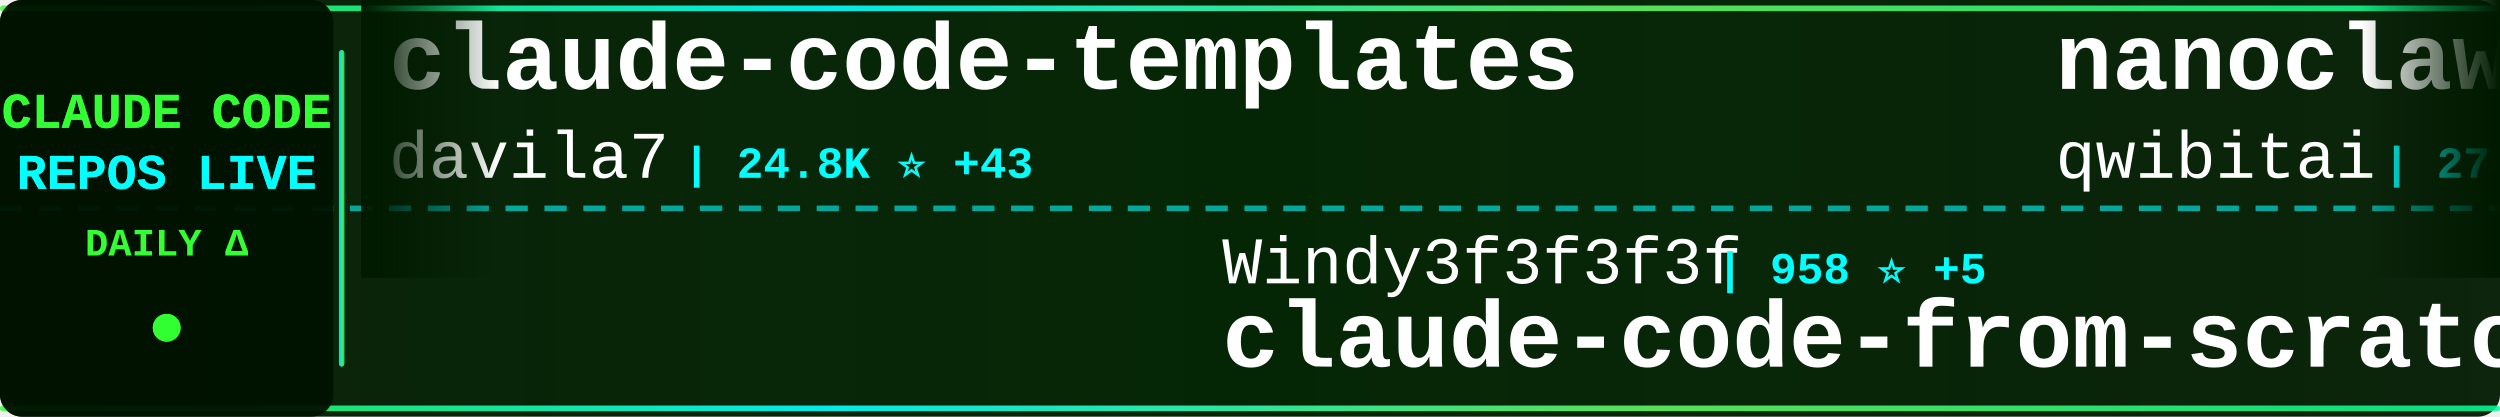
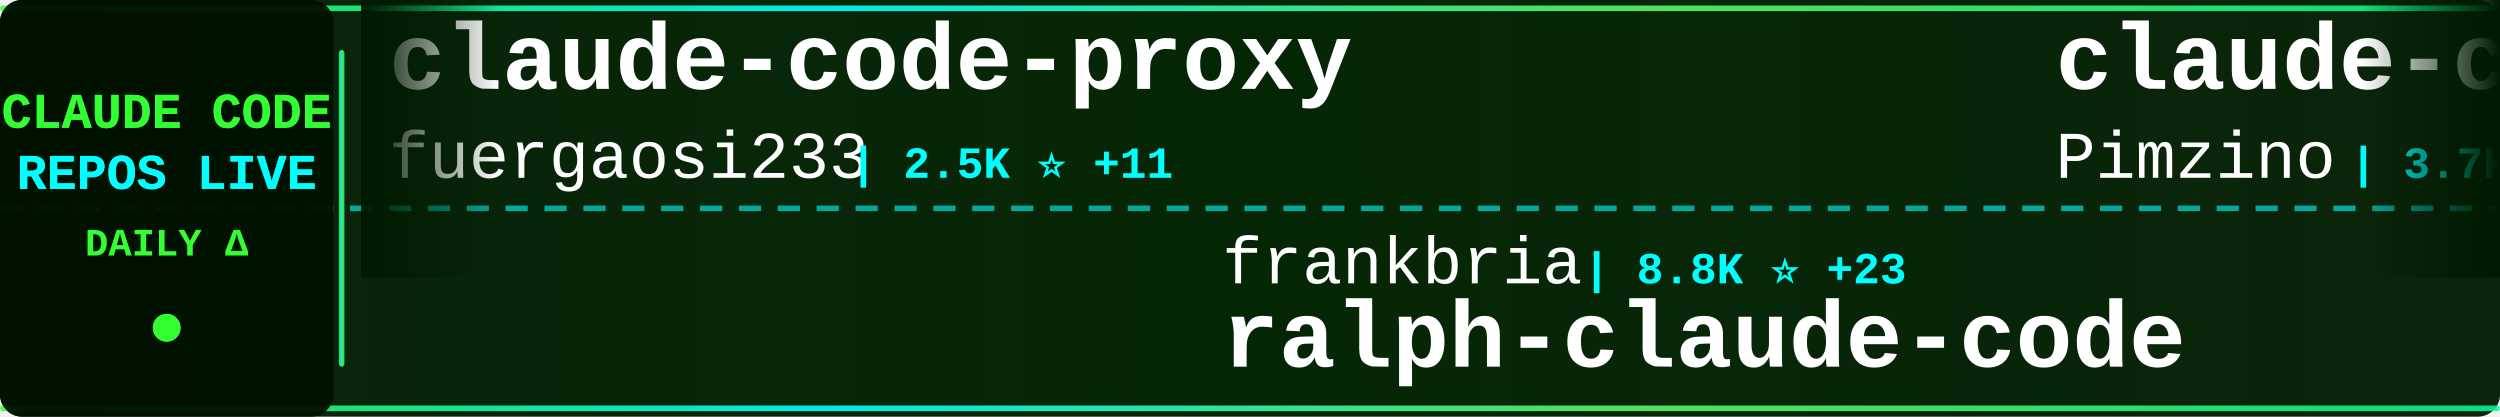
<svg xmlns="http://www.w3.org/2000/svg" width="900" height="150">
  <defs>
    <linearGradient id="tickerBg" x1="0%" y1="0%" x2="100%" y2="0%">
      <stop offset="0%" style="stop-color:#001a00;stop-opacity:0.95" />
      <stop offset="50%" style="stop-color:#002200;stop-opacity:0.98" />
      <stop offset="100%" style="stop-color:#001a00;stop-opacity:0.95" />
    </linearGradient>
    <linearGradient id="borderGrad" x1="0%" y1="0%" x2="100%" y2="0%">
      <stop offset="0%" style="stop-color:#33ff33;stop-opacity:0.85">
        <animate attributeName="stop-opacity" values="0.85;1;0.85" dur="2s" repeatCount="indefinite" />
      </stop>
      <stop offset="33%" style="stop-color:#00ffff;stop-opacity:0.9">
        <animate attributeName="stop-opacity" values="0.9;1;0.9" dur="2.2s" repeatCount="indefinite" />
      </stop>
      <stop offset="66%" style="stop-color:#66ff66;stop-opacity:0.85">
        <animate attributeName="stop-opacity" values="0.85;1;0.85" dur="1.8s" repeatCount="indefinite" />
      </stop>
      <stop offset="100%" style="stop-color:#00ff99;stop-opacity:0.85">
        <animate attributeName="stop-opacity" values="0.85;1;0.85" dur="2s" repeatCount="indefinite" />
      </stop>
    </linearGradient>
    <filter id="textGlow">
      <feGaussianBlur stdDeviation="0.1" result="coloredBlur" />
      <feMerge>
        <feMergeNode in="coloredBlur" />
        <feMergeNode in="SourceGraphic" />
      </feMerge>
    </filter>
    <filter id="metricGlow">
      <feGaussianBlur stdDeviation="0.2" result="coloredBlur" />
      <feMerge>
        <feMergeNode in="coloredBlur" />
        <feMergeNode in="SourceGraphic" />
      </feMerge>
    </filter>
    <linearGradient id="leftFade" x1="0%" y1="0%" x2="100%" y2="0%">
      <stop offset="0%" style="stop-color:#001a00;stop-opacity:1" />
      <stop offset="100%" style="stop-color:#001a00;stop-opacity:0" />
    </linearGradient>
    <linearGradient id="rightFade" x1="0%" y1="0%" x2="100%" y2="0%">
      <stop offset="0%" style="stop-color:#001a00;stop-opacity:0" />
      <stop offset="100%" style="stop-color:#001a00;stop-opacity:1" />
    </linearGradient>
  </defs>
  <rect width="900" height="150" fill="url(#tickerBg)" rx="8" />
  <rect x="0" y="2" width="900" height="2" fill="url(#borderGrad)" rx="1" />
  <rect x="0" y="146" width="900" height="2" fill="url(#borderGrad)" rx="1" />
  <line x1="0" y1="75" x2="900" y2="75" stroke="#00ffff" stroke-width="2" stroke-dasharray="8 6" opacity="0.6" />
  <rect x="0" y="0" width="120" height="150" fill="#001100" opacity="0.95" rx="8" />
  <text x="60" y="46" font-family="'Courier New', monospace" font-size="18" font-weight="bold" fill="#33ff33" text-anchor="middle" filter="url(#textGlow)">
    CLAUDE CODE
  </text>
  <text x="60" y="68" font-family="'Courier New', monospace" font-size="18" font-weight="bold" fill="#00ffff" text-anchor="middle" filter="url(#textGlow)">
    REPOS LIVE
  </text>
  <text x="60" y="92" font-family="'Courier New', monospace" font-size="14" font-weight="bold" fill="#33ff33" text-anchor="middle">
    DAILY Δ
  </text>
  <circle cx="60" cy="118" r="5" fill="#33ff33" filter="url(#metricGlow)">
    <animate attributeName="r" values="4;6;4" dur="1.5s" repeatCount="indefinite" />
    <animate attributeName="opacity" values="0.6;1;0.6" dur="1.5s" repeatCount="indefinite" />
  </circle>
  <rect x="122" y="18" width="2" height="114" fill="url(#borderGrad)" rx="1" />
  <clipPath id="tickerClip">
    <rect x="130" y="0" width="770" height="150" />
  </clipPath>
  <g clip-path="url(#tickerClip)">
    <g id="tickerItems">
      <animateTransform attributeName="transform" attributeType="XML" type="translate" from="0 0" to="-3000 0" dur="54s" repeatCount="indefinite" />
      <g transform="translate(0, 0)">
-         <text x="140" y="32" font-family="'Courier New', monospace" font-size="34" font-weight="bold" fill="#ffffff">claude-code-templates</text>
-         <text x="140" y="64" font-family="'Courier New', monospace" font-size="24" font-weight="normal" fill="#ffffff" opacity="1.0">davila7</text>
-         <text x="246" y="64" font-family="'Courier New', monospace" font-size="16" font-weight="bold" fill="#00ffff"> | 24.8K ⭐ +43</text>
+         <text x="140" y="32" font-family="'Courier New', monospace" font-size="34" font-weight="bold" fill="#ffffff">claude-code-proxy</text>
+         <text x="140" y="64" font-family="'Courier New', monospace" font-size="24" font-weight="normal" fill="#ffffff" opacity="1.0">fuergaosi233</text>
+         <text x="306" y="64" font-family="'Courier New', monospace" font-size="16" font-weight="bold" fill="#00ffff"> | 2.5K ⭐ +11</text>
      </g>
      <g transform="translate(300, 0)">
-         <text x="140" y="102" font-family="'Courier New', monospace" font-size="24" font-weight="normal" fill="#ffffff" opacity="1.0">Windy3f3f3f3f</text>
-         <text x="318" y="102" font-family="'Courier New', monospace" font-size="16" font-weight="bold" fill="#00ffff"> | 958 ⭐ +5</text>
-         <text x="140" y="132" font-family="'Courier New', monospace" font-size="34" font-weight="bold" fill="#ffffff">claude-code-from-scratch</text>
+         <text x="140" y="102" font-family="'Courier New', monospace" font-size="24" font-weight="normal" fill="#ffffff" opacity="1.0">frankbria</text>
+         <text x="270" y="102" font-family="'Courier New', monospace" font-size="16" font-weight="bold" fill="#00ffff"> | 8.8K ⭐ +23</text>
+         <text x="140" y="132" font-family="'Courier New', monospace" font-size="34" font-weight="bold" fill="#ffffff">ralph-claude-code</text>
      </g>
      <g transform="translate(600, 0)">
-         <text x="140" y="32" font-family="'Courier New', monospace" font-size="34" font-weight="bold" fill="#ffffff">nanoclaw</text>
-         <text x="140" y="64" font-family="'Courier New', monospace" font-size="24" font-weight="normal" fill="#ffffff" opacity="1.0">qwibitai</text>
-         <text x="258" y="64" font-family="'Courier New', monospace" font-size="16" font-weight="bold" fill="#00ffff"> | 27.6K ⭐ +52</text>
+         <text x="140" y="32" font-family="'Courier New', monospace" font-size="34" font-weight="bold" fill="#ffffff">claude-code-spec-workflo...</text>
+         <text x="140" y="64" font-family="'Courier New', monospace" font-size="24" font-weight="normal" fill="#ffffff" opacity="1.0">Pimzino</text>
+         <text x="246" y="64" font-family="'Courier New', monospace" font-size="16" font-weight="bold" fill="#00ffff"> | 3.7K ⭐ +4</text>
      </g>
      <g transform="translate(900, 0)">
-         <text x="140" y="102" font-family="'Courier New', monospace" font-size="24" font-weight="normal" fill="#ffffff" opacity="1.0">RishabhK103</text>
-         <text x="294" y="102" font-family="'Courier New', monospace" font-size="16" font-weight="bold" fill="#00ffff"> | 62 ⭐ +1</text>
-         <text x="140" y="132" font-family="'Courier New', monospace" font-size="34" font-weight="bold" fill="#ffffff">claude-code</text>
+         <text x="140" y="102" font-family="'Courier New', monospace" font-size="24" font-weight="normal" fill="#ffffff" opacity="1.0">777genius</text>
+         <text x="270" y="102" font-family="'Courier New', monospace" font-size="16" font-weight="bold" fill="#00ffff"> | 898 ⭐</text>
+         <text x="140" y="132" font-family="'Courier New', monospace" font-size="34" font-weight="bold" fill="#ffffff">claude-code-source-code</text>
      </g>
      <g transform="translate(1200, 0)">
-         <text x="140" y="32" font-family="'Courier New', monospace" font-size="34" font-weight="bold" fill="#ffffff">my-claude-code-setup</text>
-         <text x="140" y="64" font-family="'Courier New', monospace" font-size="24" font-weight="normal" fill="#ffffff" opacity="1.0">centminmod</text>
-         <text x="282" y="64" font-family="'Courier New', monospace" font-size="16" font-weight="bold" fill="#00ffff"> | 2.2K ⭐ +1</text>
+         <text x="140" y="32" font-family="'Courier New', monospace" font-size="34" font-weight="bold" fill="#ffffff">claude-code-guide</text>
+         <text x="140" y="64" font-family="'Courier New', monospace" font-size="24" font-weight="normal" fill="#ffffff" opacity="1.0">Cranot</text>
+         <text x="234" y="64" font-family="'Courier New', monospace" font-size="16" font-weight="bold" fill="#00ffff"> | 2.6K ⭐ +2</text>
      </g>
      <g transform="translate(1500, 0)">
-         <text x="140" y="102" font-family="'Courier New', monospace" font-size="24" font-weight="normal" fill="#ffffff" opacity="1.0">wanshuiyin</text>
-         <text x="282" y="102" font-family="'Courier New', monospace" font-size="16" font-weight="bold" fill="#00ffff"> | 7.1K ⭐ +81</text>
-         <text x="140" y="132" font-family="'Courier New', monospace" font-size="34" font-weight="bold" fill="#ffffff">Auto-claude-code-researc...</text>
+         <text x="140" y="102" font-family="'Courier New', monospace" font-size="24" font-weight="normal" fill="#ffffff" opacity="1.0">forrestchang</text>
+         <text x="306" y="102" font-family="'Courier New', monospace" font-size="16" font-weight="bold" fill="#00ffff"> | 64.7K ⭐ +4.8K</text>
+         <text x="140" y="132" font-family="'Courier New', monospace" font-size="34" font-weight="bold" fill="#ffffff">andrej-karpathy-skills</text>
      </g>
      <g transform="translate(1800, 0)">
-         <text x="140" y="32" font-family="'Courier New', monospace" font-size="34" font-weight="bold" fill="#ffffff">claude-code</text>
-         <text x="140" y="64" font-family="'Courier New', monospace" font-size="24" font-weight="normal" fill="#ffffff" opacity="1.0">alex000kim</text>
-         <text x="282" y="64" font-family="'Courier New', monospace" font-size="16" font-weight="bold" fill="#00ffff"> | 218 ⭐ +1</text>
+         <text x="140" y="32" font-family="'Courier New', monospace" font-size="34" font-weight="bold" fill="#ffffff">cc-switch</text>
+         <text x="140" y="64" font-family="'Courier New', monospace" font-size="24" font-weight="normal" fill="#ffffff" opacity="1.0">farion1231</text>
+         <text x="282" y="64" font-family="'Courier New', monospace" font-size="16" font-weight="bold" fill="#00ffff"> | 47.7K ⭐ +621</text>
      </g>
      <g transform="translate(2100, 0)">
-         <text x="140" y="102" font-family="'Courier New', monospace" font-size="24" font-weight="normal" fill="#ffffff" opacity="1.0">Maciek-roboblog</text>
-         <text x="342" y="102" font-family="'Courier New', monospace" font-size="16" font-weight="bold" fill="#00ffff"> | 7.6K ⭐ +10</text>
-         <text x="140" y="132" font-family="'Courier New', monospace" font-size="34" font-weight="bold" fill="#ffffff">Claude-Code-Usage-Monito...</text>
+         <text x="140" y="102" font-family="'Courier New', monospace" font-size="24" font-weight="normal" fill="#ffffff" opacity="1.0">affaan-m</text>
+         <text x="258" y="102" font-family="'Courier New', monospace" font-size="16" font-weight="bold" fill="#00ffff"> | 161.8K ⭐ +962</text>
+         <text x="140" y="132" font-family="'Courier New', monospace" font-size="34" font-weight="bold" fill="#ffffff">everything-claude-code</text>
      </g>
      <g transform="translate(2400, 0)">
-         <text x="140" y="32" font-family="'Courier New', monospace" font-size="34" font-weight="bold" fill="#ffffff">claude-code</text>
-         <text x="140" y="64" font-family="'Courier New', monospace" font-size="24" font-weight="normal" fill="#ffffff" opacity="1.0">jarmuine</text>
-         <text x="258" y="64" font-family="'Courier New', monospace" font-size="16" font-weight="bold" fill="#00ffff"> | 2.0K ⭐ +7</text>
+         <text x="140" y="32" font-family="'Courier New', monospace" font-size="34" font-weight="bold" fill="#ffffff">claude-code-proxy</text>
+         <text x="140" y="64" font-family="'Courier New', monospace" font-size="24" font-weight="normal" fill="#ffffff" opacity="1.0">1rgs</text>
+         <text x="210" y="64" font-family="'Courier New', monospace" font-size="16" font-weight="bold" fill="#00ffff"> | 3.5K ⭐ +3</text>
      </g>
      <g transform="translate(2700, 0)">
-         <text x="140" y="102" font-family="'Courier New', monospace" font-size="24" font-weight="normal" fill="#ffffff" opacity="1.0">ykdojo</text>
-         <text x="234" y="102" font-family="'Courier New', monospace" font-size="16" font-weight="bold" fill="#00ffff"> | 7.8K ⭐ +26</text>
-         <text x="140" y="132" font-family="'Courier New', monospace" font-size="34" font-weight="bold" fill="#ffffff">claude-code-tips</text>
+         <text x="140" y="102" font-family="'Courier New', monospace" font-size="24" font-weight="normal" fill="#ffffff" opacity="1.0">disler</text>
+         <text x="234" y="102" font-family="'Courier New', monospace" font-size="16" font-weight="bold" fill="#00ffff"> | 3.5K ⭐ +6</text>
+         <text x="140" y="132" font-family="'Courier New', monospace" font-size="34" font-weight="bold" fill="#ffffff">claude-code-hooks-master...</text>
      </g>
      <g transform="translate(3000, 0)">
-         <text x="140" y="32" font-family="'Courier New', monospace" font-size="34" font-weight="bold" fill="#ffffff">claude-code-templates</text>
-         <text x="140" y="64" font-family="'Courier New', monospace" font-size="24" font-weight="normal" fill="#ffffff" opacity="1.0">davila7</text>
-         <text x="246" y="64" font-family="'Courier New', monospace" font-size="16" font-weight="bold" fill="#00ffff"> | 24.8K ⭐ +43</text>
+         <text x="140" y="32" font-family="'Courier New', monospace" font-size="34" font-weight="bold" fill="#ffffff">claude-code-proxy</text>
+         <text x="140" y="64" font-family="'Courier New', monospace" font-size="24" font-weight="normal" fill="#ffffff" opacity="1.0">fuergaosi233</text>
+         <text x="306" y="64" font-family="'Courier New', monospace" font-size="16" font-weight="bold" fill="#00ffff"> | 2.5K ⭐ +11</text>
      </g>
      <g transform="translate(3300, 0)">
-         <text x="140" y="102" font-family="'Courier New', monospace" font-size="24" font-weight="normal" fill="#ffffff" opacity="1.0">Windy3f3f3f3f</text>
-         <text x="318" y="102" font-family="'Courier New', monospace" font-size="16" font-weight="bold" fill="#00ffff"> | 958 ⭐ +5</text>
-         <text x="140" y="132" font-family="'Courier New', monospace" font-size="34" font-weight="bold" fill="#ffffff">claude-code-from-scratch</text>
+         <text x="140" y="102" font-family="'Courier New', monospace" font-size="24" font-weight="normal" fill="#ffffff" opacity="1.0">frankbria</text>
+         <text x="270" y="102" font-family="'Courier New', monospace" font-size="16" font-weight="bold" fill="#00ffff"> | 8.8K ⭐ +23</text>
+         <text x="140" y="132" font-family="'Courier New', monospace" font-size="34" font-weight="bold" fill="#ffffff">ralph-claude-code</text>
      </g>
      <g transform="translate(3600, 0)">
-         <text x="140" y="32" font-family="'Courier New', monospace" font-size="34" font-weight="bold" fill="#ffffff">nanoclaw</text>
-         <text x="140" y="64" font-family="'Courier New', monospace" font-size="24" font-weight="normal" fill="#ffffff" opacity="1.0">qwibitai</text>
-         <text x="258" y="64" font-family="'Courier New', monospace" font-size="16" font-weight="bold" fill="#00ffff"> | 27.6K ⭐ +52</text>
+         <text x="140" y="32" font-family="'Courier New', monospace" font-size="34" font-weight="bold" fill="#ffffff">claude-code-spec-workflo...</text>
+         <text x="140" y="64" font-family="'Courier New', monospace" font-size="24" font-weight="normal" fill="#ffffff" opacity="1.0">Pimzino</text>
+         <text x="246" y="64" font-family="'Courier New', monospace" font-size="16" font-weight="bold" fill="#00ffff"> | 3.7K ⭐ +4</text>
      </g>
      <g transform="translate(3900, 0)">
-         <text x="140" y="102" font-family="'Courier New', monospace" font-size="24" font-weight="normal" fill="#ffffff" opacity="1.0">RishabhK103</text>
-         <text x="294" y="102" font-family="'Courier New', monospace" font-size="16" font-weight="bold" fill="#00ffff"> | 62 ⭐ +1</text>
-         <text x="140" y="132" font-family="'Courier New', monospace" font-size="34" font-weight="bold" fill="#ffffff">claude-code</text>
+         <text x="140" y="102" font-family="'Courier New', monospace" font-size="24" font-weight="normal" fill="#ffffff" opacity="1.0">777genius</text>
+         <text x="270" y="102" font-family="'Courier New', monospace" font-size="16" font-weight="bold" fill="#00ffff"> | 898 ⭐</text>
+         <text x="140" y="132" font-family="'Courier New', monospace" font-size="34" font-weight="bold" fill="#ffffff">claude-code-source-code</text>
      </g>
    </g>
  </g>
  <rect x="130" y="0" width="50" height="100" fill="url(#leftFade)" />
  <rect x="850" y="0" width="50" height="100" fill="url(#rightFade)" />
</svg>
